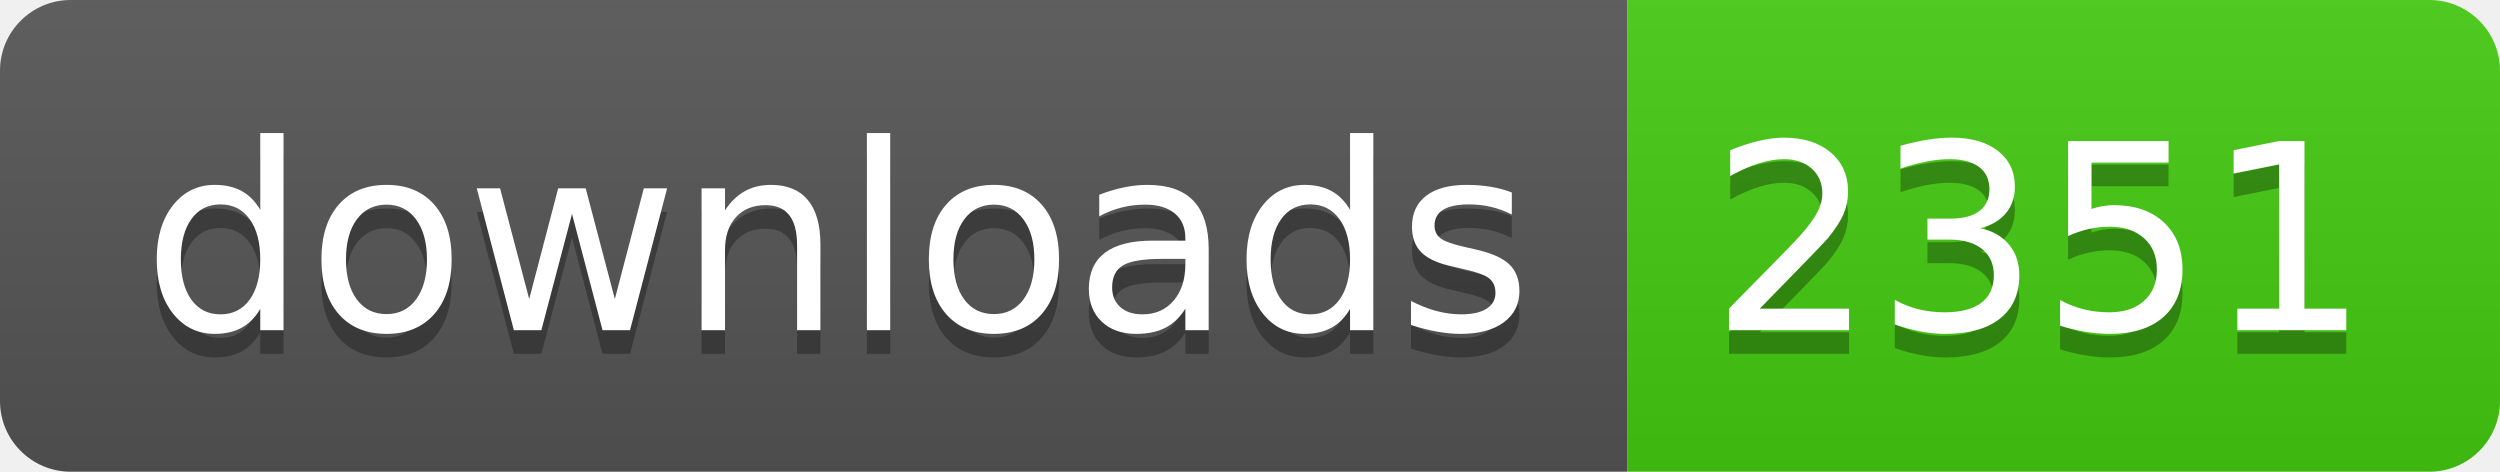
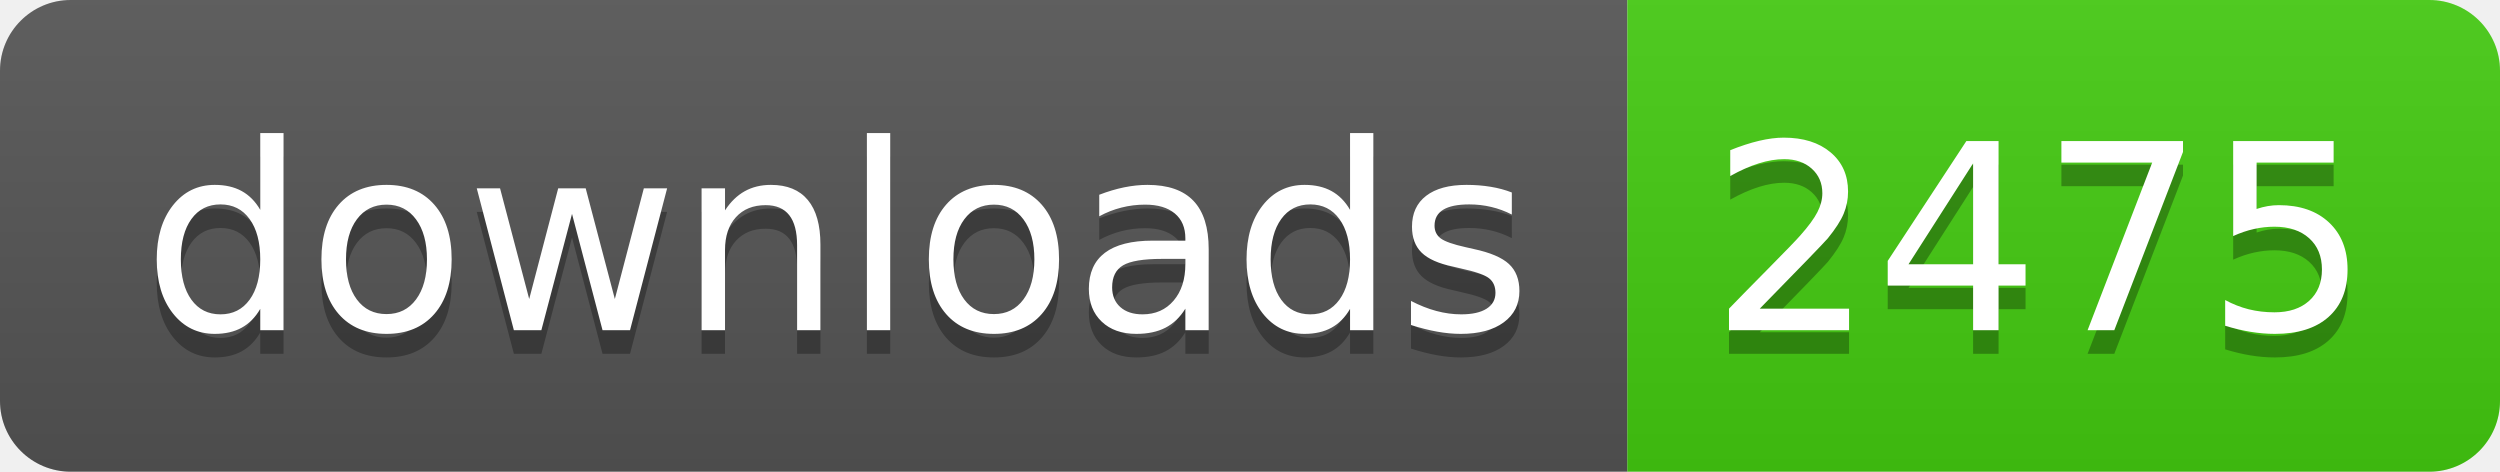
- <svg xmlns="http://www.w3.org/2000/svg" width="106" height="20" role="img" aria-label="downloads: 2351">
+ <svg xmlns="http://www.w3.org/2000/svg" width="106" height="20" role="img" aria-label="downloads: 2475">
  <linearGradient id="s" x2="0" y2="100%">
    <stop offset="0" stop-color="#bbb" stop-opacity=".1" />
    <stop offset="1" stop-opacity=".1" />
  </linearGradient>
  <clipPath id="r">
    <rect width="106" height="20" rx="3" fill="#fff" />
  </clipPath>
  <g clip-path="url(#r)">
    <rect width="69" height="20" fill="#555" />
    <rect x="69" width="37" height="20" fill="#4c1" />
    <rect width="106" height="20" fill="url(#s)" />
  </g>
  <g fill="#fff" text-anchor="middle" font-family="Verdana,Geneva,DejaVu Sans,sans-serif" text-rendering="geometricPrecision" font-size="110">
    <text aria-hidden="true" x="355" y="150" fill="#010101" fill-opacity=".3" transform="scale(.1)" textLength="590">downloads</text>
    <text x="355" y="140" transform="scale(.1)" fill="#fff" textLength="590">downloads</text>
-     <text aria-hidden="true" x="865" y="150" fill="#010101" fill-opacity=".3" transform="scale(.1)" textLength="270">2351</text>
-     <text x="865" y="140" transform="scale(.1)" fill="#fff" textLength="270">2351</text>
+     <text aria-hidden="true" x="865" y="150" fill="#010101" fill-opacity=".3" transform="scale(.1)" textLength="270">2475</text>
+     <text x="865" y="140" transform="scale(.1)" fill="#fff" textLength="270">2475</text>
  </g>
</svg>
